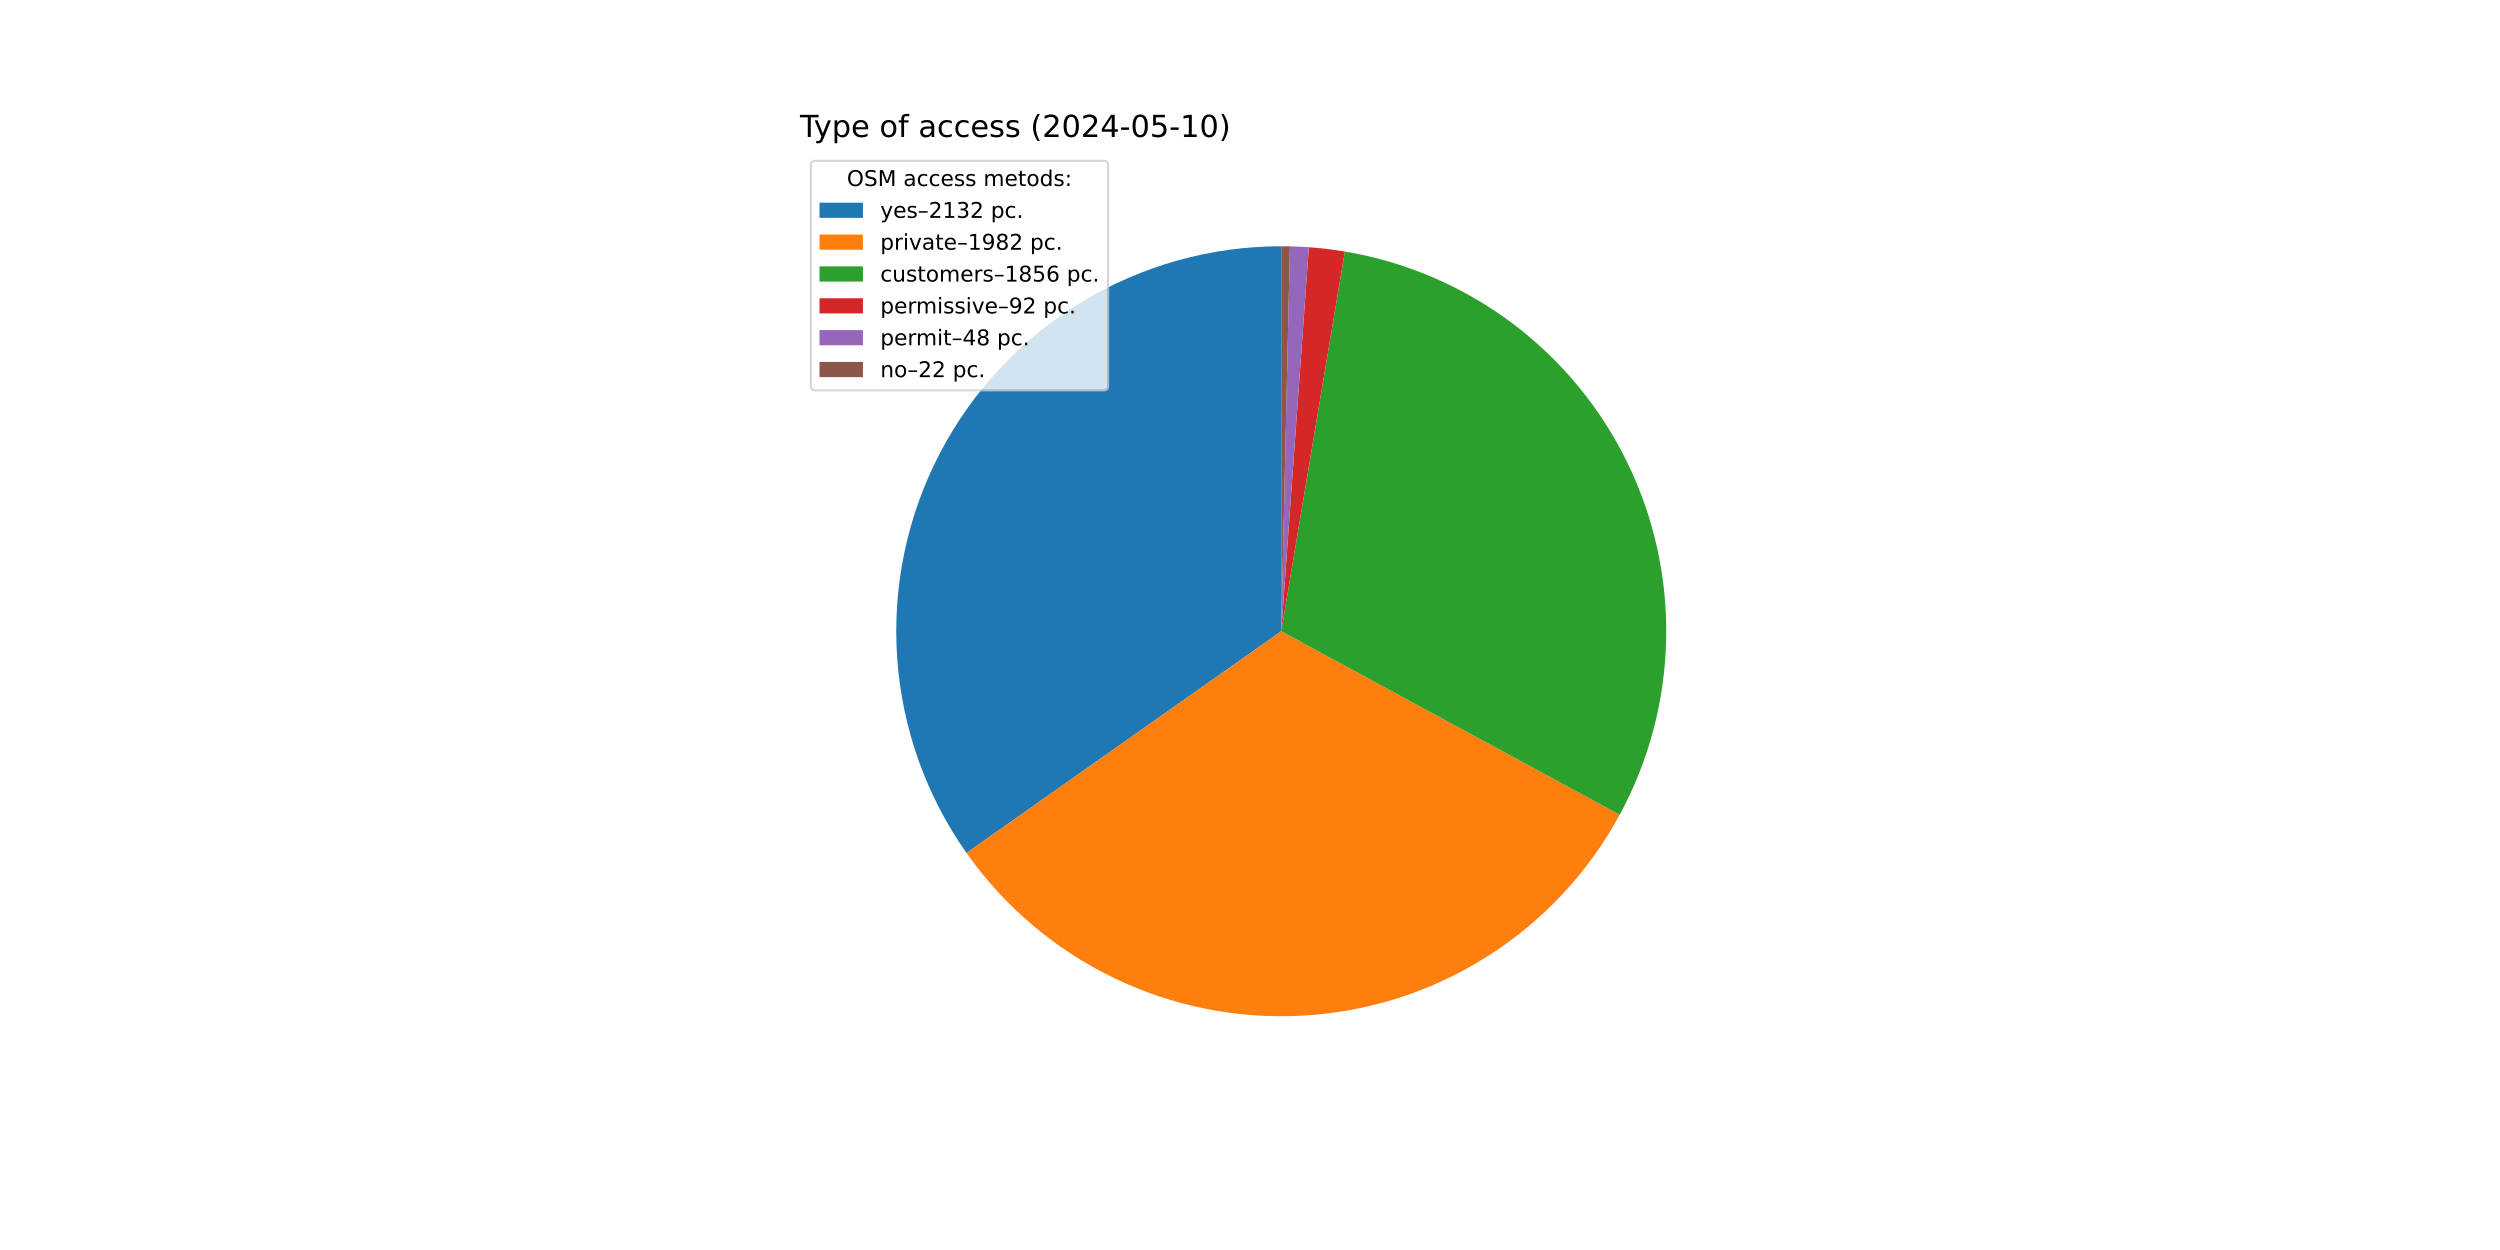
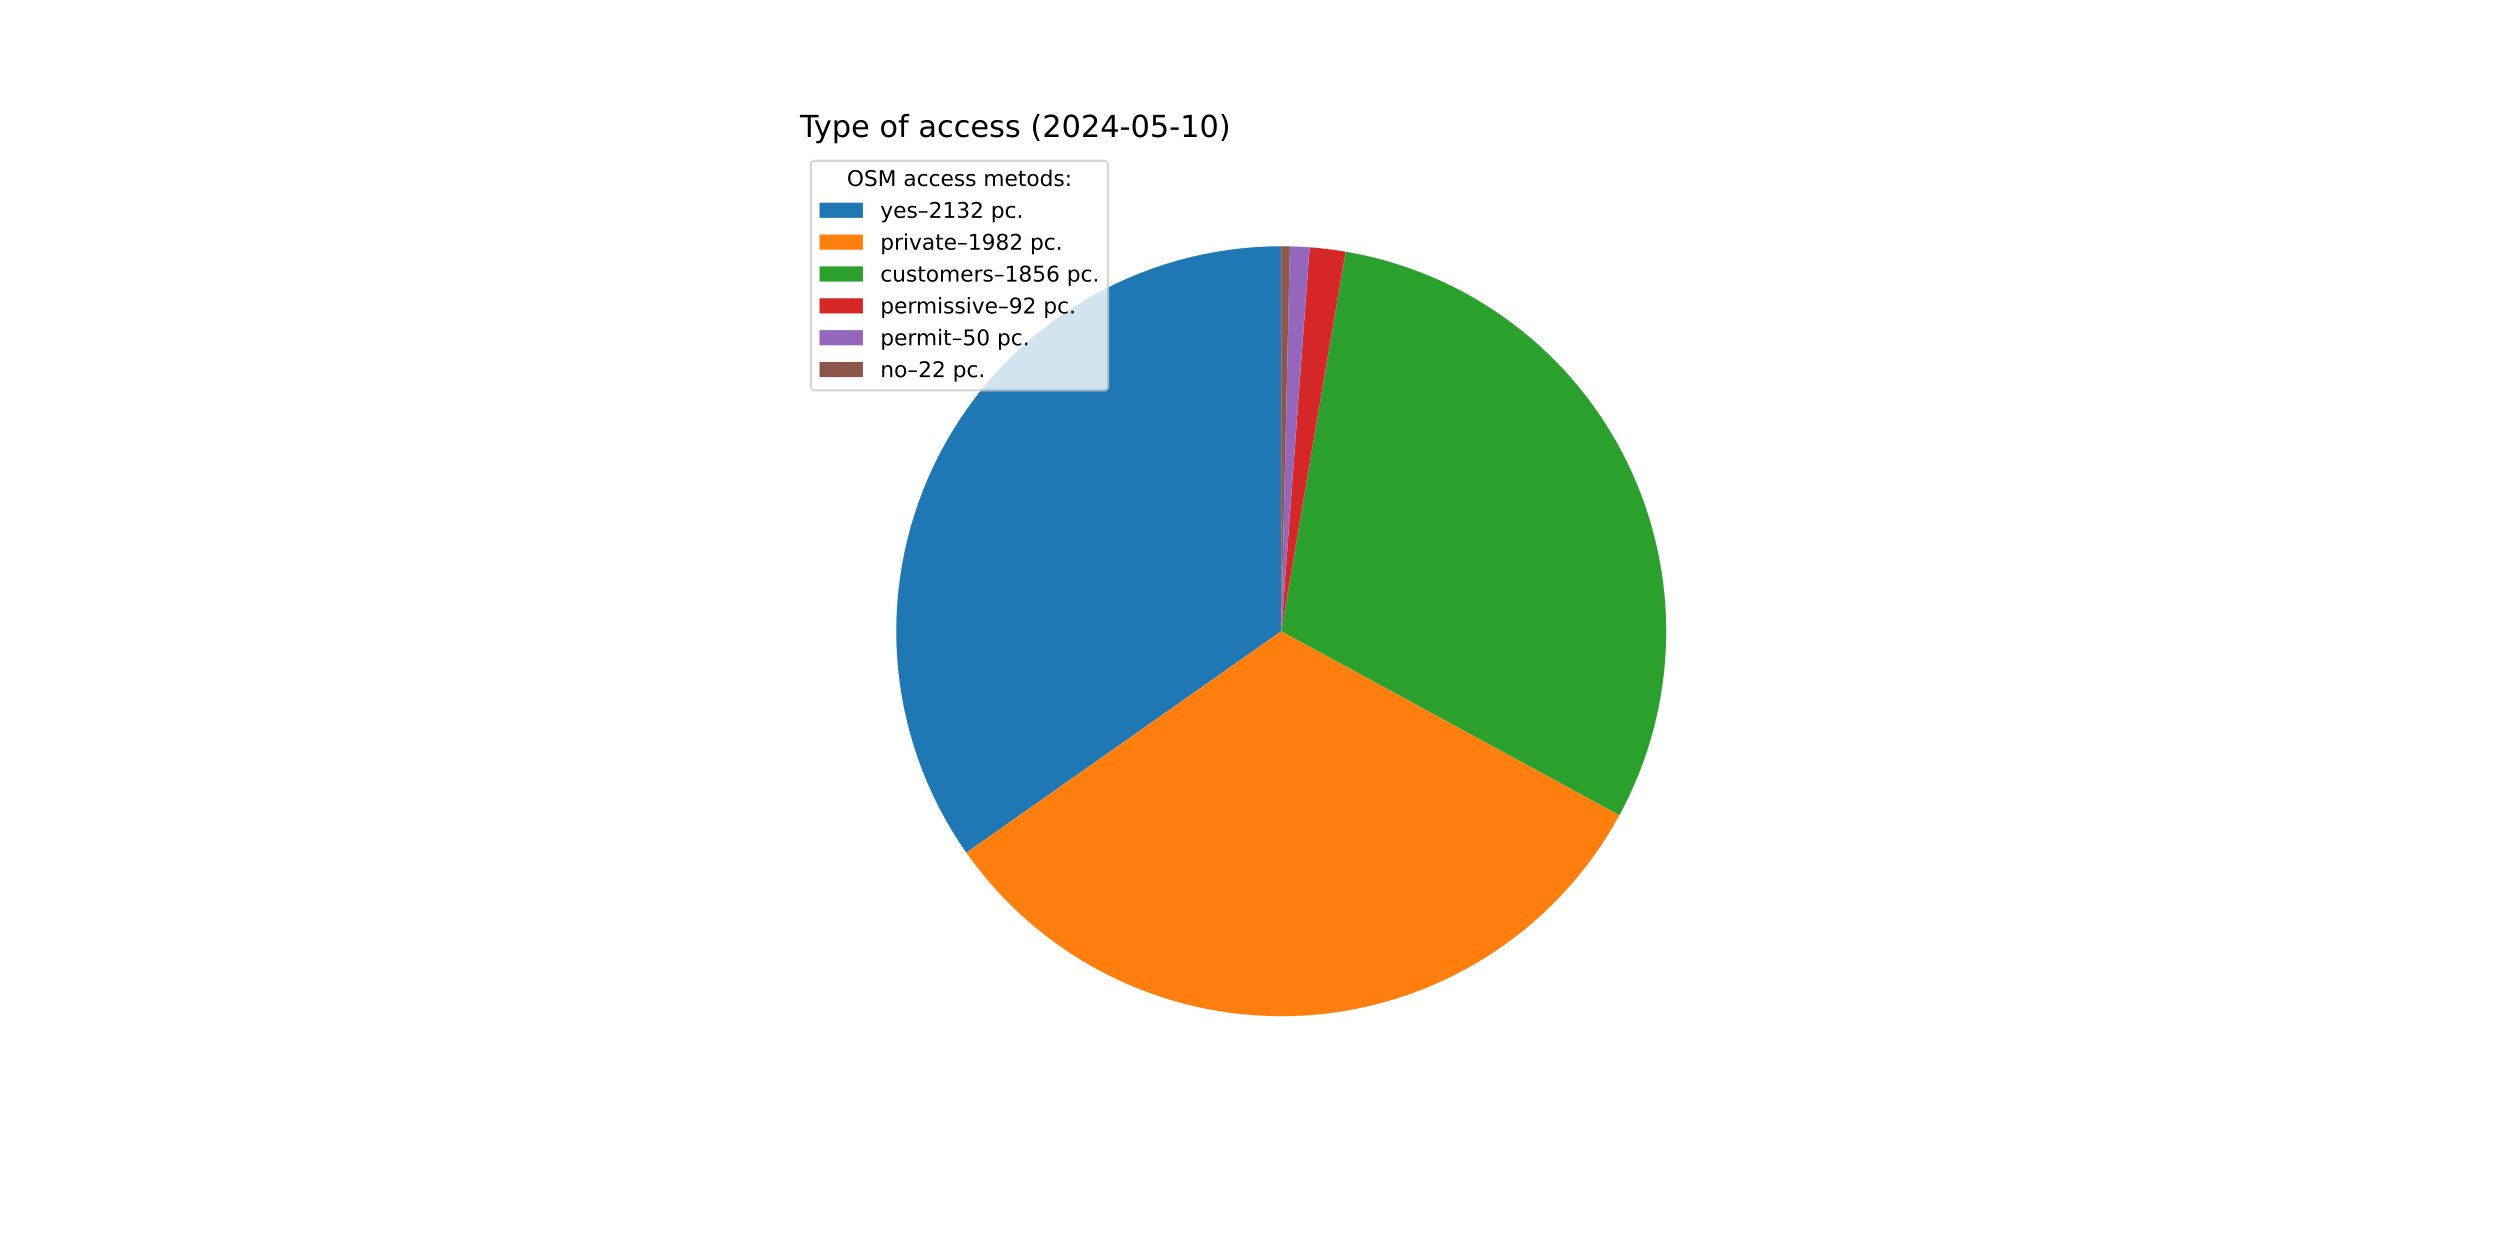
<svg xmlns="http://www.w3.org/2000/svg" xmlns:xlink="http://www.w3.org/1999/xlink" width="1152pt" height="576pt" viewBox="0 0 1152 576" version="1.1">
  <defs>
    <style type="text/css">*{stroke-linejoin: round; stroke-linecap: butt}</style>
  </defs>
  <g id="figure_1">
    <g id="patch_1">
      <path d="M 0 576  L 1152 576  L 1152 0  L 0 0  z " style="fill: #ffffff" />
    </g>
    <g id="axes_1">
      <g id="patch_2">
-         <path d="M 590.4 113.472  C 557.904 113.472 526.024 122.4 498.255 139.279  C 470.486 156.157 447.882 180.345 432.918 209.191  C 417.955 238.037 411.202 270.447 413.398 302.868  C 415.593 335.29 426.656 366.494 445.372 393.059  L 590.4 290.88  z " style="fill: #1f77b4" />
+         <path d="M 590.4 113.472  C 557.915 113.472 526.045 122.395 498.282 139.262  C 470.52 156.13 447.916 180.303 432.948 209.135  C 417.979 237.966 411.213 270.362 413.391 302.774  C 415.569 335.186 426.608 366.386 445.299 392.955  L 590.4 290.88  z " style="fill: #1f77b4" />
      </g>
      <g id="patch_3">
-         <path d="M 445.372 393.059  C 462.757 417.734 486.155 437.569 513.344 450.68  C 540.532 463.79 570.623 469.747 600.756 467.986  C 630.889 466.224 660.08 456.8 685.555 440.61  C 711.031 424.42 731.958 401.993 746.348 375.46  L 590.4 290.88  z " style="fill: #ff7f0e" />
+         <path d="M 445.299 392.955  C 462.661 417.635 486.035 437.482 513.203 450.612  C 540.372 463.742 570.446 469.726 600.571 467.996  C 630.696 466.266 659.887 456.879 685.374 440.725  C 710.861 424.571 731.809 402.179 746.232 375.674  L 590.4 290.88  z " style="fill: #ff7f0e" />
      </g>
      <g id="patch_4">
-         <path d="M 746.348 375.46  C 759.815 350.629 767.159 322.938 767.767 294.697  C 768.375 266.456 762.229 238.475 749.843 213.088  C 737.456 187.701 719.184 165.636 696.551 148.734  C 673.918 131.832 647.573 120.578 619.714 115.911  L 590.4 290.88  z " style="fill: #2ca02c" />
+         <path d="M 746.232 375.674  C 759.729 350.87 767.11 323.199 767.761 294.968  C 768.412 266.738 762.313 238.756 749.973 213.356  C 737.634 187.957 719.407 165.867 696.813 148.929  C 674.218 131.992 647.903 120.691 620.063 115.969  L 590.4 290.88  z " style="fill: #2ca02c" />
      </g>
      <g id="patch_5">
-         <path d="M 619.714 115.911  C 616.964 115.45 614.205 115.054 611.437 114.724  C 608.669 114.393 605.894 114.128 603.114 113.928  L 590.4 290.88  z " style="fill: #d62728" />
+         <path d="M 620.063 115.969  C 617.315 115.503 614.557 115.102 611.791 114.766  C 609.025 114.43 606.251 114.16 603.472 113.954  L 590.4 290.88  z " style="fill: #d62728" />
      </g>
      <g id="patch_6">
-         <path d="M 603.114 113.928  C 601.663 113.824 600.212 113.738 598.759 113.669  C 597.306 113.601 595.853 113.55 594.399 113.517  L 590.4 290.88  z " style="fill: #9467bd" />
+         <path d="M 603.472 113.954  C 601.962 113.843 600.45 113.75 598.938 113.678  C 597.425 113.605 595.912 113.551 594.398 113.517  L 590.4 290.88  z " style="fill: #9467bd" />
      </g>
      <g id="patch_7">
-         <path d="M 594.399 113.517  C 593.732 113.502 593.066 113.491 592.4 113.483  C 591.733 113.476 591.067 113.472 590.4 113.472  L 590.4 290.88  z " style="fill: #8c564b" />
+         <path d="M 594.398 113.517  C 593.731 113.502 593.065 113.491 592.399 113.483  C 591.733 113.476 591.066 113.472 590.4 113.472  L 590.4 290.88  z " style="fill: #8c564b" />
      </g>
      <g id="matplotlib.axis_1" />
      <g id="matplotlib.axis_2" />
      <g id="text_1">
        <g transform="translate(368.64 63.12) scale(0.14 -0.14)">
          <defs>
            <path id="DejaVuSans-54" d="M -19 4666  L 3928 4666  L 3928 4134  L 2272 4134  L 2272 0  L 1638 0  L 1638 4134  L -19 4134  L -19 4666  z " transform="scale(0.015625)" />
            <path id="DejaVuSans-79" d="M 2059 -325  Q 1816 -950 1584 -1140  Q 1353 -1331 966 -1331  L 506 -1331  L 506 -850  L 844 -850  Q 1081 -850 1212 -737  Q 1344 -625 1503 -206  L 1606 56  L 191 3500  L 800 3500  L 1894 763  L 2988 3500  L 3597 3500  L 2059 -325  z " transform="scale(0.015625)" />
            <path id="DejaVuSans-70" d="M 1159 525  L 1159 -1331  L 581 -1331  L 581 3500  L 1159 3500  L 1159 2969  Q 1341 3281 1617 3432  Q 1894 3584 2278 3584  Q 2916 3584 3314 3078  Q 3713 2572 3713 1747  Q 3713 922 3314 415  Q 2916 -91 2278 -91  Q 1894 -91 1617 61  Q 1341 213 1159 525  z M 3116 1747  Q 3116 2381 2855 2742  Q 2594 3103 2138 3103  Q 1681 3103 1420 2742  Q 1159 2381 1159 1747  Q 1159 1113 1420 752  Q 1681 391 2138 391  Q 2594 391 2855 752  Q 3116 1113 3116 1747  z " transform="scale(0.015625)" />
            <path id="DejaVuSans-65" d="M 3597 1894  L 3597 1613  L 953 1613  Q 991 1019 1311 708  Q 1631 397 2203 397  Q 2534 397 2845 478  Q 3156 559 3463 722  L 3463 178  Q 3153 47 2828 -22  Q 2503 -91 2169 -91  Q 1331 -91 842 396  Q 353 884 353 1716  Q 353 2575 817 3079  Q 1281 3584 2069 3584  Q 2775 3584 3186 3129  Q 3597 2675 3597 1894  z M 3022 2063  Q 3016 2534 2758 2815  Q 2500 3097 2075 3097  Q 1594 3097 1305 2825  Q 1016 2553 972 2059  L 3022 2063  z " transform="scale(0.015625)" />
            <path id="DejaVuSans-20" transform="scale(0.015625)" />
            <path id="DejaVuSans-6f" d="M 1959 3097  Q 1497 3097 1228 2736  Q 959 2375 959 1747  Q 959 1119 1226 758  Q 1494 397 1959 397  Q 2419 397 2687 759  Q 2956 1122 2956 1747  Q 2956 2369 2687 2733  Q 2419 3097 1959 3097  z M 1959 3584  Q 2709 3584 3137 3096  Q 3566 2609 3566 1747  Q 3566 888 3137 398  Q 2709 -91 1959 -91  Q 1206 -91 779 398  Q 353 888 353 1747  Q 353 2609 779 3096  Q 1206 3584 1959 3584  z " transform="scale(0.015625)" />
            <path id="DejaVuSans-66" d="M 2375 4863  L 2375 4384  L 1825 4384  Q 1516 4384 1395 4259  Q 1275 4134 1275 3809  L 1275 3500  L 2222 3500  L 2222 3053  L 1275 3053  L 1275 0  L 697 0  L 697 3053  L 147 3053  L 147 3500  L 697 3500  L 697 3744  Q 697 4328 969 4595  Q 1241 4863 1831 4863  L 2375 4863  z " transform="scale(0.015625)" />
            <path id="DejaVuSans-61" d="M 2194 1759  Q 1497 1759 1228 1600  Q 959 1441 959 1056  Q 959 750 1161 570  Q 1363 391 1709 391  Q 2188 391 2477 730  Q 2766 1069 2766 1631  L 2766 1759  L 2194 1759  z M 3341 1997  L 3341 0  L 2766 0  L 2766 531  Q 2569 213 2275 61  Q 1981 -91 1556 -91  Q 1019 -91 701 211  Q 384 513 384 1019  Q 384 1609 779 1909  Q 1175 2209 1959 2209  L 2766 2209  L 2766 2266  Q 2766 2663 2505 2880  Q 2244 3097 1772 3097  Q 1472 3097 1187 3025  Q 903 2953 641 2809  L 641 3341  Q 956 3463 1253 3523  Q 1550 3584 1831 3584  Q 2591 3584 2966 3190  Q 3341 2797 3341 1997  z " transform="scale(0.015625)" />
            <path id="DejaVuSans-63" d="M 3122 3366  L 3122 2828  Q 2878 2963 2633 3030  Q 2388 3097 2138 3097  Q 1578 3097 1268 2742  Q 959 2388 959 1747  Q 959 1106 1268 751  Q 1578 397 2138 397  Q 2388 397 2633 464  Q 2878 531 3122 666  L 3122 134  Q 2881 22 2623 -34  Q 2366 -91 2075 -91  Q 1284 -91 818 406  Q 353 903 353 1747  Q 353 2603 823 3093  Q 1294 3584 2113 3584  Q 2378 3584 2631 3529  Q 2884 3475 3122 3366  z " transform="scale(0.015625)" />
            <path id="DejaVuSans-73" d="M 2834 3397  L 2834 2853  Q 2591 2978 2328 3040  Q 2066 3103 1784 3103  Q 1356 3103 1142 2972  Q 928 2841 928 2578  Q 928 2378 1081 2264  Q 1234 2150 1697 2047  L 1894 2003  Q 2506 1872 2764 1633  Q 3022 1394 3022 966  Q 3022 478 2636 193  Q 2250 -91 1575 -91  Q 1294 -91 989 -36  Q 684 19 347 128  L 347 722  Q 666 556 975 473  Q 1284 391 1588 391  Q 1994 391 2212 530  Q 2431 669 2431 922  Q 2431 1156 2273 1281  Q 2116 1406 1581 1522  L 1381 1569  Q 847 1681 609 1914  Q 372 2147 372 2553  Q 372 3047 722 3315  Q 1072 3584 1716 3584  Q 2034 3584 2315 3537  Q 2597 3491 2834 3397  z " transform="scale(0.015625)" />
            <path id="DejaVuSans-28" d="M 1984 4856  Q 1566 4138 1362 3434  Q 1159 2731 1159 2009  Q 1159 1288 1364 580  Q 1569 -128 1984 -844  L 1484 -844  Q 1016 -109 783 600  Q 550 1309 550 2009  Q 550 2706 781 3412  Q 1013 4119 1484 4856  L 1984 4856  z " transform="scale(0.015625)" />
            <path id="DejaVuSans-32" d="M 1228 531  L 3431 531  L 3431 0  L 469 0  L 469 531  Q 828 903 1448 1529  Q 2069 2156 2228 2338  Q 2531 2678 2651 2914  Q 2772 3150 2772 3378  Q 2772 3750 2511 3984  Q 2250 4219 1831 4219  Q 1534 4219 1204 4116  Q 875 4013 500 3803  L 500 4441  Q 881 4594 1212 4672  Q 1544 4750 1819 4750  Q 2544 4750 2975 4387  Q 3406 4025 3406 3419  Q 3406 3131 3298 2873  Q 3191 2616 2906 2266  Q 2828 2175 2409 1742  Q 1991 1309 1228 531  z " transform="scale(0.015625)" />
            <path id="DejaVuSans-30" d="M 2034 4250  Q 1547 4250 1301 3770  Q 1056 3291 1056 2328  Q 1056 1369 1301 889  Q 1547 409 2034 409  Q 2525 409 2770 889  Q 3016 1369 3016 2328  Q 3016 3291 2770 3770  Q 2525 4250 2034 4250  z M 2034 4750  Q 2819 4750 3233 4129  Q 3647 3509 3647 2328  Q 3647 1150 3233 529  Q 2819 -91 2034 -91  Q 1250 -91 836 529  Q 422 1150 422 2328  Q 422 3509 836 4129  Q 1250 4750 2034 4750  z " transform="scale(0.015625)" />
            <path id="DejaVuSans-34" d="M 2419 4116  L 825 1625  L 2419 1625  L 2419 4116  z M 2253 4666  L 3047 4666  L 3047 1625  L 3713 1625  L 3713 1100  L 3047 1100  L 3047 0  L 2419 0  L 2419 1100  L 313 1100  L 313 1709  L 2253 4666  z " transform="scale(0.015625)" />
            <path id="DejaVuSans-2d" d="M 313 2009  L 1997 2009  L 1997 1497  L 313 1497  L 313 2009  z " transform="scale(0.015625)" />
            <path id="DejaVuSans-35" d="M 691 4666  L 3169 4666  L 3169 4134  L 1269 4134  L 1269 2991  Q 1406 3038 1543 3061  Q 1681 3084 1819 3084  Q 2600 3084 3056 2656  Q 3513 2228 3513 1497  Q 3513 744 3044 326  Q 2575 -91 1722 -91  Q 1428 -91 1123 -41  Q 819 9 494 109  L 494 744  Q 775 591 1075 516  Q 1375 441 1709 441  Q 2250 441 2565 725  Q 2881 1009 2881 1497  Q 2881 1984 2565 2268  Q 2250 2553 1709 2553  Q 1456 2553 1204 2497  Q 953 2441 691 2322  L 691 4666  z " transform="scale(0.015625)" />
            <path id="DejaVuSans-31" d="M 794 531  L 1825 531  L 1825 4091  L 703 3866  L 703 4441  L 1819 4666  L 2450 4666  L 2450 531  L 3481 531  L 3481 0  L 794 0  L 794 531  z " transform="scale(0.015625)" />
            <path id="DejaVuSans-29" d="M 513 4856  L 1013 4856  Q 1481 4119 1714 3412  Q 1947 2706 1947 2009  Q 1947 1309 1714 600  Q 1481 -109 1013 -844  L 513 -844  Q 928 -128 1133 580  Q 1338 1288 1338 2009  Q 1338 2731 1133 3434  Q 928 4138 513 4856  z " transform="scale(0.015625)" />
          </defs>
          <use xlink:href="#DejaVuSans-54" />
          <use xlink:href="#DejaVuSans-79" x="45.459" />
          <use xlink:href="#DejaVuSans-70" x="104.639" />
          <use xlink:href="#DejaVuSans-65" x="168.115" />
          <use xlink:href="#DejaVuSans-20" x="229.639" />
          <use xlink:href="#DejaVuSans-6f" x="261.426" />
          <use xlink:href="#DejaVuSans-66" x="322.607" />
          <use xlink:href="#DejaVuSans-20" x="357.812" />
          <use xlink:href="#DejaVuSans-61" x="389.6" />
          <use xlink:href="#DejaVuSans-63" x="450.879" />
          <use xlink:href="#DejaVuSans-63" x="505.859" />
          <use xlink:href="#DejaVuSans-65" x="560.84" />
          <use xlink:href="#DejaVuSans-73" x="622.363" />
          <use xlink:href="#DejaVuSans-73" x="674.463" />
          <use xlink:href="#DejaVuSans-20" x="726.562" />
          <use xlink:href="#DejaVuSans-28" x="758.35" />
          <use xlink:href="#DejaVuSans-32" x="797.363" />
          <use xlink:href="#DejaVuSans-30" x="860.986" />
          <use xlink:href="#DejaVuSans-32" x="924.609" />
          <use xlink:href="#DejaVuSans-34" x="988.232" />
          <use xlink:href="#DejaVuSans-2d" x="1051.855" />
          <use xlink:href="#DejaVuSans-30" x="1087.939" />
          <use xlink:href="#DejaVuSans-35" x="1151.562" />
          <use xlink:href="#DejaVuSans-2d" x="1215.186" />
          <use xlink:href="#DejaVuSans-31" x="1251.27" />
          <use xlink:href="#DejaVuSans-30" x="1314.893" />
          <use xlink:href="#DejaVuSans-29" x="1378.516" />
        </g>
      </g>
      <g id="legend_1">
        <g id="patch_8">
          <path d="M 375.64 179.867  L 508.592 179.867  Q 510.592 179.867 510.592 177.867  L 510.592 76.12  Q 510.592 74.12 508.592 74.12  L 375.64 74.12  Q 373.64 74.12 373.64 76.12  L 373.64 177.867  Q 373.64 179.867 375.64 179.867  z " style="fill: #ffffff; opacity: 0.8; stroke: #cccccc; stroke-linejoin: miter" />
        </g>
        <g id="text_2">
          <g transform="translate(390.2353 85.71844) scale(0.1 -0.1)">
            <defs>
              <path id="DejaVuSans-4f" d="M 2522 4238  Q 1834 4238 1429 3725  Q 1025 3213 1025 2328  Q 1025 1447 1429 934  Q 1834 422 2522 422  Q 3209 422 3611 934  Q 4013 1447 4013 2328  Q 4013 3213 3611 3725  Q 3209 4238 2522 4238  z M 2522 4750  Q 3503 4750 4090 4092  Q 4678 3434 4678 2328  Q 4678 1225 4090 567  Q 3503 -91 2522 -91  Q 1538 -91 948 565  Q 359 1222 359 2328  Q 359 3434 948 4092  Q 1538 4750 2522 4750  z " transform="scale(0.015625)" />
              <path id="DejaVuSans-53" d="M 3425 4513  L 3425 3897  Q 3066 4069 2747 4153  Q 2428 4238 2131 4238  Q 1616 4238 1336 4038  Q 1056 3838 1056 3469  Q 1056 3159 1242 3001  Q 1428 2844 1947 2747  L 2328 2669  Q 3034 2534 3370 2195  Q 3706 1856 3706 1288  Q 3706 609 3251 259  Q 2797 -91 1919 -91  Q 1588 -91 1214 -16  Q 841 59 441 206  L 441 856  Q 825 641 1194 531  Q 1563 422 1919 422  Q 2459 422 2753 634  Q 3047 847 3047 1241  Q 3047 1584 2836 1778  Q 2625 1972 2144 2069  L 1759 2144  Q 1053 2284 737 2584  Q 422 2884 422 3419  Q 422 4038 858 4394  Q 1294 4750 2059 4750  Q 2388 4750 2728 4690  Q 3069 4631 3425 4513  z " transform="scale(0.015625)" />
              <path id="DejaVuSans-4d" d="M 628 4666  L 1569 4666  L 2759 1491  L 3956 4666  L 4897 4666  L 4897 0  L 4281 0  L 4281 4097  L 3078 897  L 2444 897  L 1241 4097  L 1241 0  L 628 0  L 628 4666  z " transform="scale(0.015625)" />
              <path id="DejaVuSans-6d" d="M 3328 2828  Q 3544 3216 3844 3400  Q 4144 3584 4550 3584  Q 5097 3584 5394 3201  Q 5691 2819 5691 2113  L 5691 0  L 5113 0  L 5113 2094  Q 5113 2597 4934 2840  Q 4756 3084 4391 3084  Q 3944 3084 3684 2787  Q 3425 2491 3425 1978  L 3425 0  L 2847 0  L 2847 2094  Q 2847 2600 2669 2842  Q 2491 3084 2119 3084  Q 1678 3084 1418 2786  Q 1159 2488 1159 1978  L 1159 0  L 581 0  L 581 3500  L 1159 3500  L 1159 2956  Q 1356 3278 1631 3431  Q 1906 3584 2284 3584  Q 2666 3584 2933 3390  Q 3200 3197 3328 2828  z " transform="scale(0.015625)" />
              <path id="DejaVuSans-74" d="M 1172 4494  L 1172 3500  L 2356 3500  L 2356 3053  L 1172 3053  L 1172 1153  Q 1172 725 1289 603  Q 1406 481 1766 481  L 2356 481  L 2356 0  L 1766 0  Q 1100 0 847 248  Q 594 497 594 1153  L 594 3053  L 172 3053  L 172 3500  L 594 3500  L 594 4494  L 1172 4494  z " transform="scale(0.015625)" />
              <path id="DejaVuSans-64" d="M 2906 2969  L 2906 4863  L 3481 4863  L 3481 0  L 2906 0  L 2906 525  Q 2725 213 2448 61  Q 2172 -91 1784 -91  Q 1150 -91 751 415  Q 353 922 353 1747  Q 353 2572 751 3078  Q 1150 3584 1784 3584  Q 2172 3584 2448 3432  Q 2725 3281 2906 2969  z M 947 1747  Q 947 1113 1208 752  Q 1469 391 1925 391  Q 2381 391 2643 752  Q 2906 1113 2906 1747  Q 2906 2381 2643 2742  Q 2381 3103 1925 3103  Q 1469 3103 1208 2742  Q 947 2381 947 1747  z " transform="scale(0.015625)" />
              <path id="DejaVuSans-3a" d="M 750 794  L 1409 794  L 1409 0  L 750 0  L 750 794  z M 750 3309  L 1409 3309  L 1409 2516  L 750 2516  L 750 3309  z " transform="scale(0.015625)" />
            </defs>
            <use xlink:href="#DejaVuSans-4f" />
            <use xlink:href="#DejaVuSans-53" x="78.711" />
            <use xlink:href="#DejaVuSans-4d" x="142.188" />
            <use xlink:href="#DejaVuSans-20" x="228.467" />
            <use xlink:href="#DejaVuSans-61" x="260.254" />
            <use xlink:href="#DejaVuSans-63" x="321.533" />
            <use xlink:href="#DejaVuSans-63" x="376.514" />
            <use xlink:href="#DejaVuSans-65" x="431.494" />
            <use xlink:href="#DejaVuSans-73" x="493.018" />
            <use xlink:href="#DejaVuSans-73" x="545.117" />
            <use xlink:href="#DejaVuSans-20" x="597.217" />
            <use xlink:href="#DejaVuSans-6d" x="629.004" />
            <use xlink:href="#DejaVuSans-65" x="726.416" />
            <use xlink:href="#DejaVuSans-74" x="787.939" />
            <use xlink:href="#DejaVuSans-6f" x="827.148" />
            <use xlink:href="#DejaVuSans-64" x="888.33" />
            <use xlink:href="#DejaVuSans-73" x="951.807" />
            <use xlink:href="#DejaVuSans-3a" x="1003.906" />
          </g>
        </g>
        <g id="patch_9">
          <path d="M 377.64 100.397  L 397.64 100.397  L 397.64 93.397  L 377.64 93.397  z " style="fill: #1f77b4" />
        </g>
        <g id="text_3">
          <g transform="translate(405.64 100.3966) scale(0.1 -0.1)">
            <defs>
              <path id="DejaVuSans-2013" d="M 313 1978  L 2888 1978  L 2888 1528  L 313 1528  L 313 1978  z " transform="scale(0.015625)" />
              <path id="DejaVuSans-33" d="M 2597 2516  Q 3050 2419 3304 2112  Q 3559 1806 3559 1356  Q 3559 666 3084 287  Q 2609 -91 1734 -91  Q 1441 -91 1130 -33  Q 819 25 488 141  L 488 750  Q 750 597 1062 519  Q 1375 441 1716 441  Q 2309 441 2620 675  Q 2931 909 2931 1356  Q 2931 1769 2642 2001  Q 2353 2234 1838 2234  L 1294 2234  L 1294 2753  L 1863 2753  Q 2328 2753 2575 2939  Q 2822 3125 2822 3475  Q 2822 3834 2567 4026  Q 2313 4219 1838 4219  Q 1578 4219 1281 4162  Q 984 4106 628 3988  L 628 4550  Q 988 4650 1302 4700  Q 1616 4750 1894 4750  Q 2613 4750 3031 4423  Q 3450 4097 3450 3541  Q 3450 3153 3228 2886  Q 3006 2619 2597 2516  z " transform="scale(0.015625)" />
              <path id="DejaVuSans-2e" d="M 684 794  L 1344 794  L 1344 0  L 684 0  L 684 794  z " transform="scale(0.015625)" />
            </defs>
            <use xlink:href="#DejaVuSans-79" />
            <use xlink:href="#DejaVuSans-65" x="59.18" />
            <use xlink:href="#DejaVuSans-73" x="120.703" />
            <use xlink:href="#DejaVuSans-2013" x="172.803" />
            <use xlink:href="#DejaVuSans-32" x="222.803" />
            <use xlink:href="#DejaVuSans-31" x="286.426" />
            <use xlink:href="#DejaVuSans-33" x="350.049" />
            <use xlink:href="#DejaVuSans-32" x="413.672" />
            <use xlink:href="#DejaVuSans-20" x="477.295" />
            <use xlink:href="#DejaVuSans-70" x="509.082" />
            <use xlink:href="#DejaVuSans-63" x="572.559" />
            <use xlink:href="#DejaVuSans-2e" x="627.539" />
          </g>
        </g>
        <g id="patch_10">
          <path d="M 377.64 115.075  L 397.64 115.075  L 397.64 108.075  L 377.64 108.075  z " style="fill: #ff7f0e" />
        </g>
        <g id="text_4">
          <g transform="translate(405.64 115.0747) scale(0.1 -0.1)">
            <defs>
              <path id="DejaVuSans-72" d="M 2631 2963  Q 2534 3019 2420 3045  Q 2306 3072 2169 3072  Q 1681 3072 1420 2755  Q 1159 2438 1159 1844  L 1159 0  L 581 0  L 581 3500  L 1159 3500  L 1159 2956  Q 1341 3275 1631 3429  Q 1922 3584 2338 3584  Q 2397 3584 2469 3576  Q 2541 3569 2628 3553  L 2631 2963  z " transform="scale(0.015625)" />
              <path id="DejaVuSans-69" d="M 603 3500  L 1178 3500  L 1178 0  L 603 0  L 603 3500  z M 603 4863  L 1178 4863  L 1178 4134  L 603 4134  L 603 4863  z " transform="scale(0.015625)" />
              <path id="DejaVuSans-76" d="M 191 3500  L 800 3500  L 1894 563  L 2988 3500  L 3597 3500  L 2284 0  L 1503 0  L 191 3500  z " transform="scale(0.015625)" />
              <path id="DejaVuSans-39" d="M 703 97  L 703 672  Q 941 559 1184 500  Q 1428 441 1663 441  Q 2288 441 2617 861  Q 2947 1281 2994 2138  Q 2813 1869 2534 1725  Q 2256 1581 1919 1581  Q 1219 1581 811 2004  Q 403 2428 403 3163  Q 403 3881 828 4315  Q 1253 4750 1959 4750  Q 2769 4750 3195 4129  Q 3622 3509 3622 2328  Q 3622 1225 3098 567  Q 2575 -91 1691 -91  Q 1453 -91 1209 -44  Q 966 3 703 97  z M 1959 2075  Q 2384 2075 2632 2365  Q 2881 2656 2881 3163  Q 2881 3666 2632 3958  Q 2384 4250 1959 4250  Q 1534 4250 1286 3958  Q 1038 3666 1038 3163  Q 1038 2656 1286 2365  Q 1534 2075 1959 2075  z " transform="scale(0.015625)" />
              <path id="DejaVuSans-38" d="M 2034 2216  Q 1584 2216 1326 1975  Q 1069 1734 1069 1313  Q 1069 891 1326 650  Q 1584 409 2034 409  Q 2484 409 2743 651  Q 3003 894 3003 1313  Q 3003 1734 2745 1975  Q 2488 2216 2034 2216  z M 1403 2484  Q 997 2584 770 2862  Q 544 3141 544 3541  Q 544 4100 942 4425  Q 1341 4750 2034 4750  Q 2731 4750 3128 4425  Q 3525 4100 3525 3541  Q 3525 3141 3298 2862  Q 3072 2584 2669 2484  Q 3125 2378 3379 2068  Q 3634 1759 3634 1313  Q 3634 634 3220 271  Q 2806 -91 2034 -91  Q 1263 -91 848 271  Q 434 634 434 1313  Q 434 1759 690 2068  Q 947 2378 1403 2484  z M 1172 3481  Q 1172 3119 1398 2916  Q 1625 2713 2034 2713  Q 2441 2713 2670 2916  Q 2900 3119 2900 3481  Q 2900 3844 2670 4047  Q 2441 4250 2034 4250  Q 1625 4250 1398 4047  Q 1172 3844 1172 3481  z " transform="scale(0.015625)" />
            </defs>
            <use xlink:href="#DejaVuSans-70" />
            <use xlink:href="#DejaVuSans-72" x="63.477" />
            <use xlink:href="#DejaVuSans-69" x="104.59" />
            <use xlink:href="#DejaVuSans-76" x="132.373" />
            <use xlink:href="#DejaVuSans-61" x="191.553" />
            <use xlink:href="#DejaVuSans-74" x="252.832" />
            <use xlink:href="#DejaVuSans-65" x="292.041" />
            <use xlink:href="#DejaVuSans-2013" x="353.564" />
            <use xlink:href="#DejaVuSans-31" x="403.564" />
            <use xlink:href="#DejaVuSans-39" x="467.188" />
            <use xlink:href="#DejaVuSans-38" x="530.811" />
            <use xlink:href="#DejaVuSans-32" x="594.434" />
            <use xlink:href="#DejaVuSans-20" x="658.057" />
            <use xlink:href="#DejaVuSans-70" x="689.844" />
            <use xlink:href="#DejaVuSans-63" x="753.32" />
            <use xlink:href="#DejaVuSans-2e" x="808.301" />
          </g>
        </g>
        <g id="patch_11">
          <path d="M 377.64 129.753  L 397.64 129.753  L 397.64 122.753  L 377.64 122.753  z " style="fill: #2ca02c" />
        </g>
        <g id="text_5">
          <g transform="translate(405.64 129.7528) scale(0.1 -0.1)">
            <defs>
              <path id="DejaVuSans-75" d="M 544 1381  L 544 3500  L 1119 3500  L 1119 1403  Q 1119 906 1312 657  Q 1506 409 1894 409  Q 2359 409 2629 706  Q 2900 1003 2900 1516  L 2900 3500  L 3475 3500  L 3475 0  L 2900 0  L 2900 538  Q 2691 219 2414 64  Q 2138 -91 1772 -91  Q 1169 -91 856 284  Q 544 659 544 1381  z M 1991 3584  L 1991 3584  z " transform="scale(0.015625)" />
              <path id="DejaVuSans-36" d="M 2113 2584  Q 1688 2584 1439 2293  Q 1191 2003 1191 1497  Q 1191 994 1439 701  Q 1688 409 2113 409  Q 2538 409 2786 701  Q 3034 994 3034 1497  Q 3034 2003 2786 2293  Q 2538 2584 2113 2584  z M 3366 4563  L 3366 3988  Q 3128 4100 2886 4159  Q 2644 4219 2406 4219  Q 1781 4219 1451 3797  Q 1122 3375 1075 2522  Q 1259 2794 1537 2939  Q 1816 3084 2150 3084  Q 2853 3084 3261 2657  Q 3669 2231 3669 1497  Q 3669 778 3244 343  Q 2819 -91 2113 -91  Q 1303 -91 875 529  Q 447 1150 447 2328  Q 447 3434 972 4092  Q 1497 4750 2381 4750  Q 2619 4750 2861 4703  Q 3103 4656 3366 4563  z " transform="scale(0.015625)" />
            </defs>
            <use xlink:href="#DejaVuSans-63" />
            <use xlink:href="#DejaVuSans-75" x="54.98" />
            <use xlink:href="#DejaVuSans-73" x="118.359" />
            <use xlink:href="#DejaVuSans-74" x="170.459" />
            <use xlink:href="#DejaVuSans-6f" x="209.668" />
            <use xlink:href="#DejaVuSans-6d" x="270.85" />
            <use xlink:href="#DejaVuSans-65" x="368.262" />
            <use xlink:href="#DejaVuSans-72" x="429.785" />
            <use xlink:href="#DejaVuSans-73" x="470.898" />
            <use xlink:href="#DejaVuSans-2013" x="522.998" />
            <use xlink:href="#DejaVuSans-31" x="572.998" />
            <use xlink:href="#DejaVuSans-38" x="636.621" />
            <use xlink:href="#DejaVuSans-35" x="700.244" />
            <use xlink:href="#DejaVuSans-36" x="763.867" />
            <use xlink:href="#DejaVuSans-20" x="827.49" />
            <use xlink:href="#DejaVuSans-70" x="859.277" />
            <use xlink:href="#DejaVuSans-63" x="922.754" />
            <use xlink:href="#DejaVuSans-2e" x="977.734" />
          </g>
        </g>
        <g id="patch_12">
          <path d="M 377.64 144.431  L 397.64 144.431  L 397.64 137.431  L 377.64 137.431  z " style="fill: #d62728" />
        </g>
        <g id="text_6">
          <g transform="translate(405.64 144.4309) scale(0.1 -0.1)">
            <use xlink:href="#DejaVuSans-70" />
            <use xlink:href="#DejaVuSans-65" x="63.477" />
            <use xlink:href="#DejaVuSans-72" x="125" />
            <use xlink:href="#DejaVuSans-6d" x="164.363" />
            <use xlink:href="#DejaVuSans-69" x="261.775" />
            <use xlink:href="#DejaVuSans-73" x="289.559" />
            <use xlink:href="#DejaVuSans-73" x="341.658" />
            <use xlink:href="#DejaVuSans-69" x="393.758" />
            <use xlink:href="#DejaVuSans-76" x="421.541" />
            <use xlink:href="#DejaVuSans-65" x="480.721" />
            <use xlink:href="#DejaVuSans-2013" x="542.244" />
            <use xlink:href="#DejaVuSans-39" x="592.244" />
            <use xlink:href="#DejaVuSans-32" x="655.867" />
            <use xlink:href="#DejaVuSans-20" x="719.49" />
            <use xlink:href="#DejaVuSans-70" x="751.277" />
            <use xlink:href="#DejaVuSans-63" x="814.754" />
            <use xlink:href="#DejaVuSans-2e" x="869.734" />
          </g>
        </g>
        <g id="patch_13">
          <path d="M 377.64 159.109  L 397.64 159.109  L 397.64 152.109  L 377.64 152.109  z " style="fill: #9467bd" />
        </g>
        <g id="text_7">
          <g transform="translate(405.64 159.1091) scale(0.1 -0.1)">
            <use xlink:href="#DejaVuSans-70" />
            <use xlink:href="#DejaVuSans-65" x="63.477" />
            <use xlink:href="#DejaVuSans-72" x="125" />
            <use xlink:href="#DejaVuSans-6d" x="164.363" />
            <use xlink:href="#DejaVuSans-69" x="261.775" />
            <use xlink:href="#DejaVuSans-74" x="289.559" />
            <use xlink:href="#DejaVuSans-2013" x="328.768" />
-             <use xlink:href="#DejaVuSans-34" x="378.768" />
-             <use xlink:href="#DejaVuSans-38" x="442.391" />
+             <use xlink:href="#DejaVuSans-35" x="378.768" />
+             <use xlink:href="#DejaVuSans-30" x="442.391" />
            <use xlink:href="#DejaVuSans-20" x="506.014" />
            <use xlink:href="#DejaVuSans-70" x="537.801" />
            <use xlink:href="#DejaVuSans-63" x="601.277" />
            <use xlink:href="#DejaVuSans-2e" x="656.258" />
          </g>
        </g>
        <g id="patch_14">
          <path d="M 377.64 173.787  L 397.64 173.787  L 397.64 166.787  L 377.64 166.787  z " style="fill: #8c564b" />
        </g>
        <g id="text_8">
          <g transform="translate(405.64 173.7872) scale(0.1 -0.1)">
            <defs>
              <path id="DejaVuSans-6e" d="M 3513 2113  L 3513 0  L 2938 0  L 2938 2094  Q 2938 2591 2744 2837  Q 2550 3084 2163 3084  Q 1697 3084 1428 2787  Q 1159 2491 1159 1978  L 1159 0  L 581 0  L 581 3500  L 1159 3500  L 1159 2956  Q 1366 3272 1645 3428  Q 1925 3584 2291 3584  Q 2894 3584 3203 3211  Q 3513 2838 3513 2113  z " transform="scale(0.015625)" />
            </defs>
            <use xlink:href="#DejaVuSans-6e" />
            <use xlink:href="#DejaVuSans-6f" x="63.379" />
            <use xlink:href="#DejaVuSans-2013" x="124.561" />
            <use xlink:href="#DejaVuSans-32" x="174.561" />
            <use xlink:href="#DejaVuSans-32" x="238.184" />
            <use xlink:href="#DejaVuSans-20" x="301.807" />
            <use xlink:href="#DejaVuSans-70" x="333.594" />
            <use xlink:href="#DejaVuSans-63" x="397.07" />
            <use xlink:href="#DejaVuSans-2e" x="452.051" />
          </g>
        </g>
      </g>
    </g>
  </g>
</svg>
